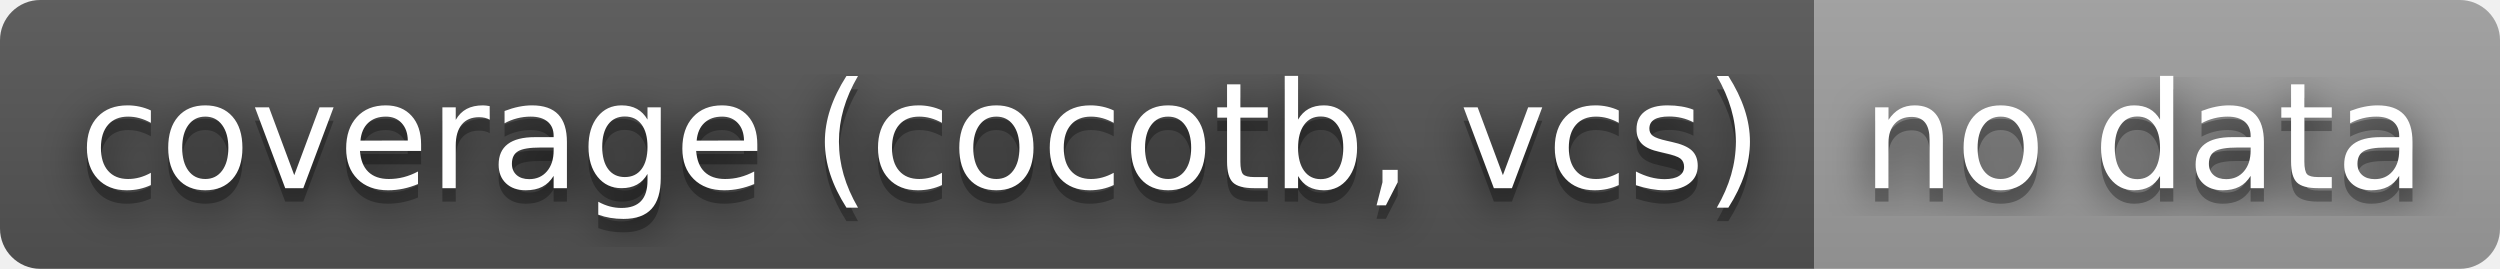
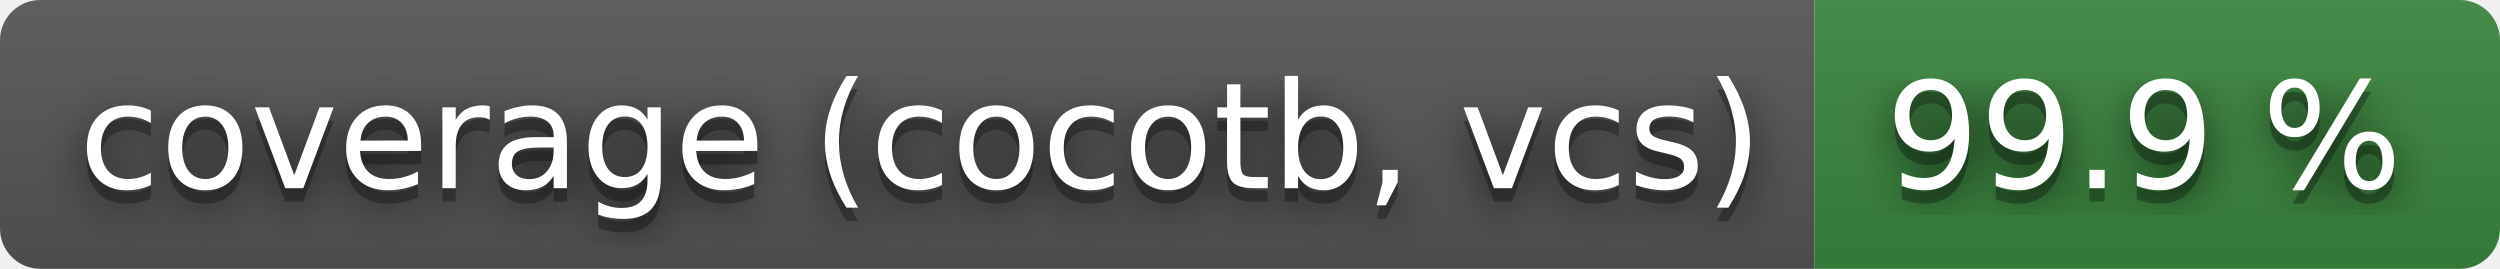
- <svg xmlns="http://www.w3.org/2000/svg" width="186" height="20" role="img" aria-label="coverage (cocotb, vcs): no data">
+ <svg xmlns="http://www.w3.org/2000/svg" width="186" height="20" role="img" aria-label="coverage (cocotb, vcs): 99.9 %">
  <filter id="blur">
    <feGaussianBlur stdDeviation="16" />
  </filter>
  <linearGradient id="s" x2="0" y2="100%">
    <stop offset="0" stop-color="#bbb" stop-opacity=".1" />
    <stop offset="1" stop-opacity=".1" />
  </linearGradient>
  <clipPath id="r">
    <rect width="186" height="20" rx="3" />
  </clipPath>
  <g clip-path="url(#r)">
    <rect width="135" height="20" fill="#555" />
-     <rect x="135" width="51" height="20" fill="#9f9f9f" />
+     <rect x="135" width="51" height="20" fill="#3a863d" />
    <rect width="186" height="20" fill="url(#s)" />
  </g>
  <g fill="#fff" text-anchor="middle" font-family="Verdana,Geneva,DejaVu Sans,sans-serif" text-rendering="geometricPrecision" font-size="110">
    <g transform="scale(.1)">
      <g aria-hidden="true" fill="#010101">
        <text x="685" y="150" fill-opacity=".8" filter="url(#blur)" textLength="1250">coverage (cocotb, vcs)</text>
        <text x="685" y="150" fill-opacity=".3" textLength="1250">coverage (cocotb, vcs)</text>
      </g>
      <text x="685" y="140" textLength="1250">coverage (cocotb, vcs)</text>
    </g>
    <g transform="scale(.1)">
      <g aria-hidden="true" fill="#010101">
-         <text x="1595" y="150" fill-opacity=".8" filter="url(#blur)" textLength="410">no data</text>
-         <text x="1595" y="150" fill-opacity=".3" textLength="410">no data</text>
+         <text x="1595" y="150" fill-opacity=".8" filter="url(#blur)" textLength="410">99.9 %</text>
+         <text x="1595" y="150" fill-opacity=".3" textLength="410">99.9 %</text>
      </g>
-       <text x="1595" y="140" textLength="410">no data</text>
+       <text x="1595" y="140" textLength="410">99.9 %</text>
    </g>
  </g>
</svg>
